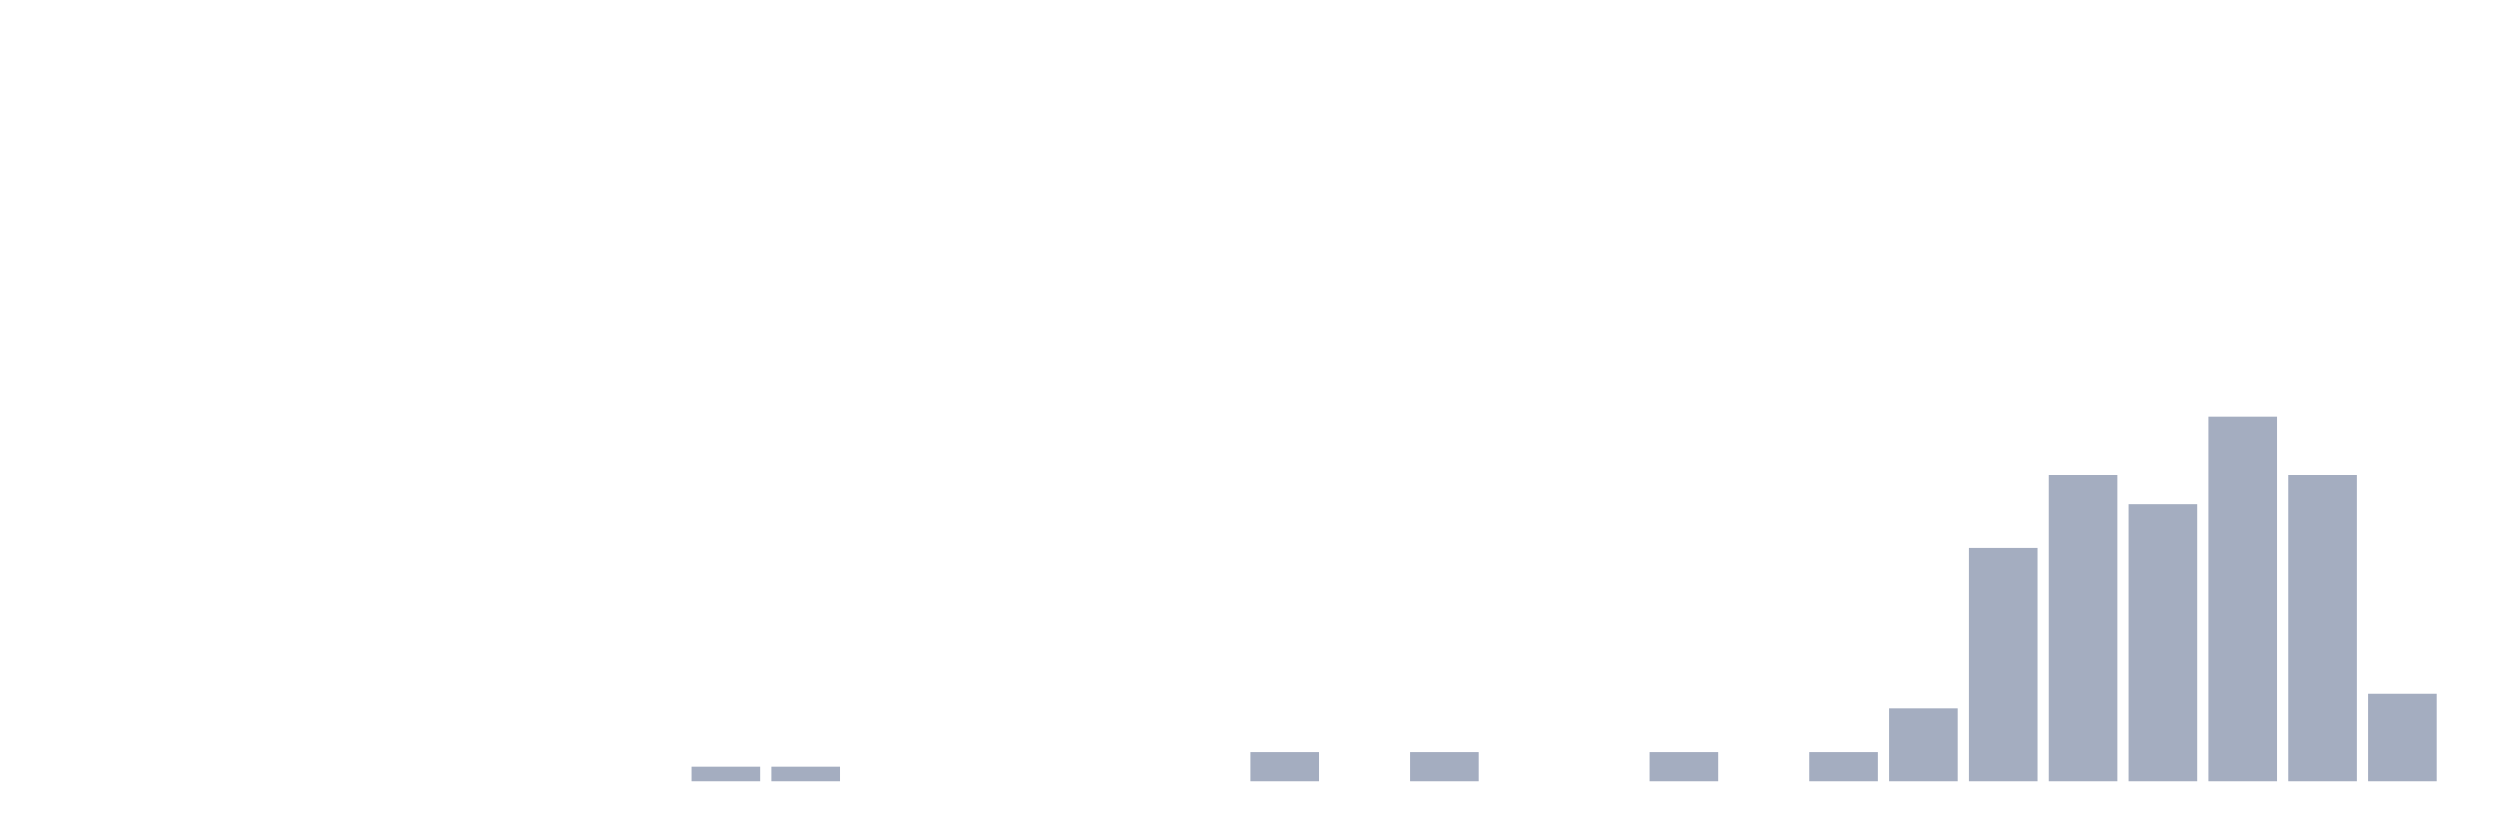
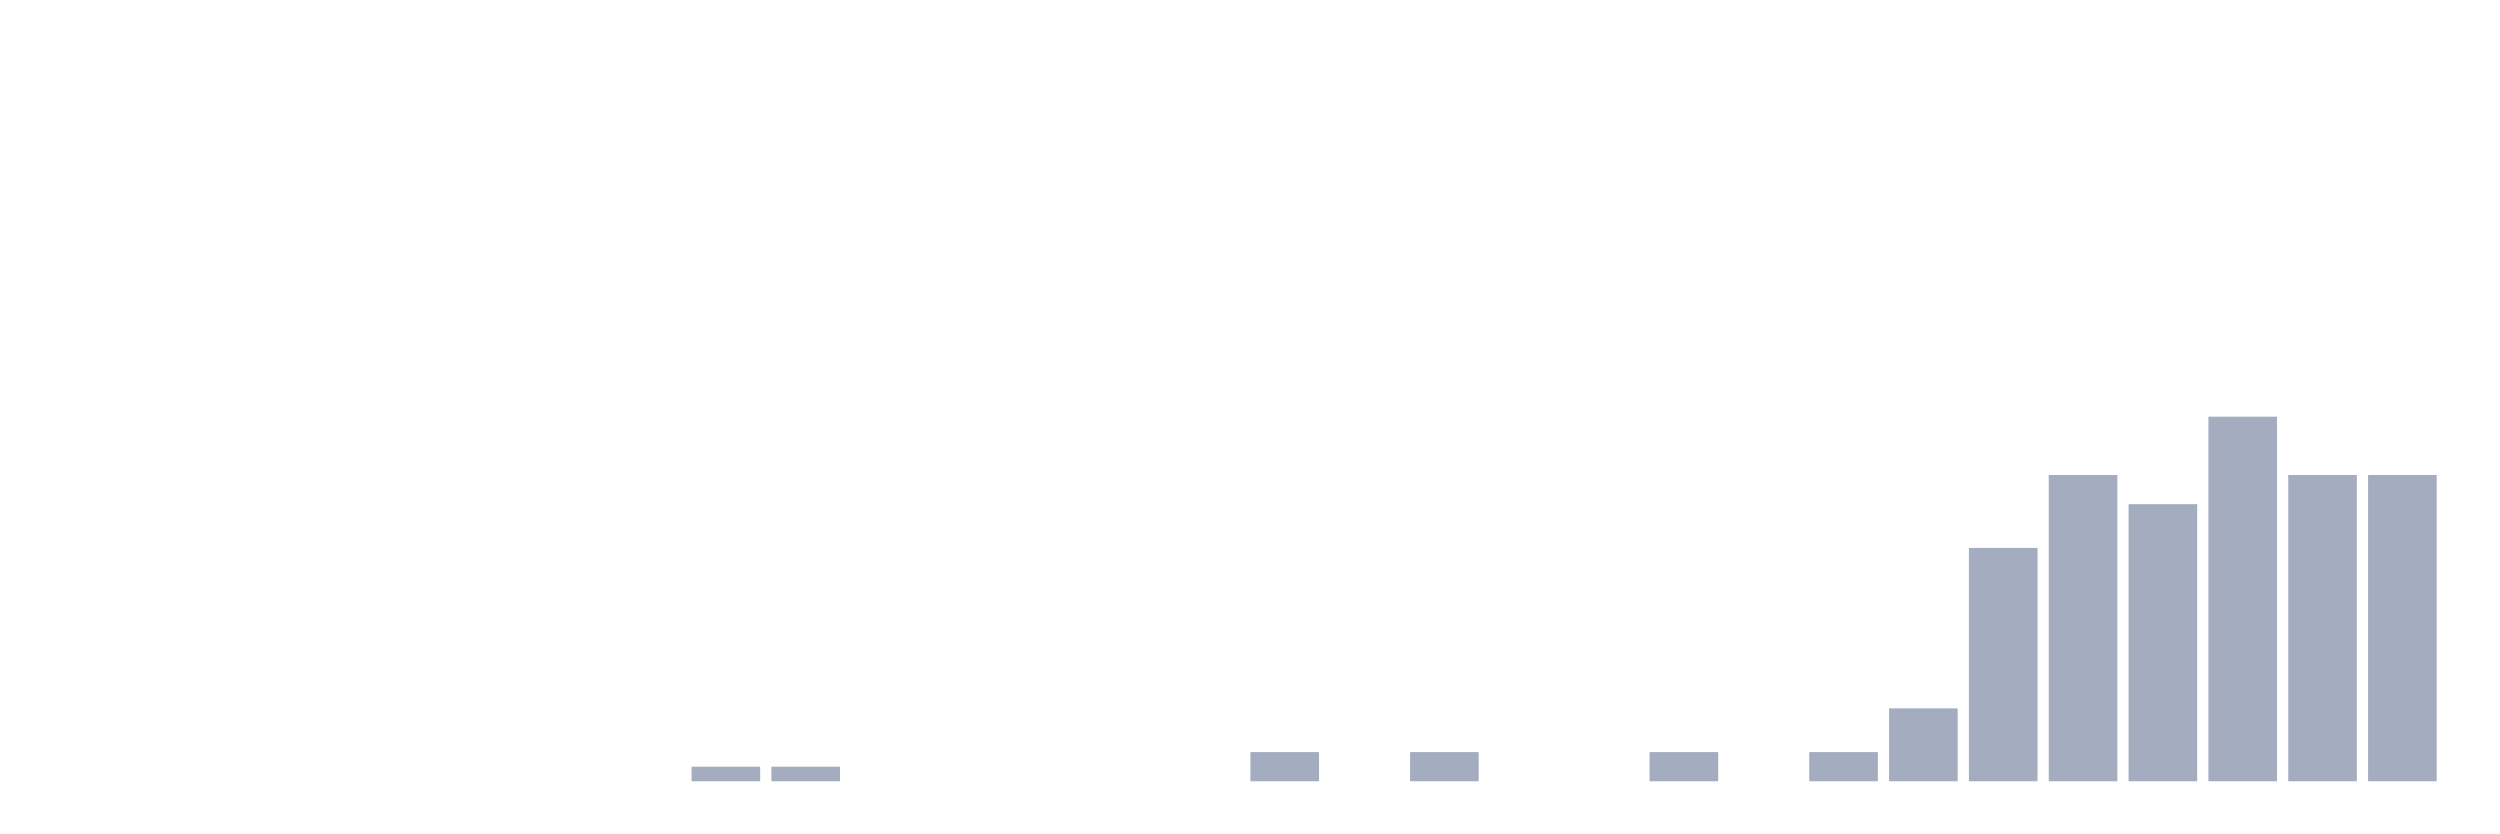
<svg xmlns="http://www.w3.org/2000/svg" viewBox="0 0 480 160">
  <g transform="translate(10,10)">
    <rect class="bar" x="0.153" width="13.175" y="140" height="0" fill="rgb(164,173,192)" />
    <rect class="bar" x="15.482" width="13.175" y="140" height="0" fill="rgb(164,173,192)" />
    <rect class="bar" x="30.81" width="13.175" y="140" height="0" fill="rgb(164,173,192)" />
    <rect class="bar" x="46.138" width="13.175" y="140" height="0" fill="rgb(164,173,192)" />
    <rect class="bar" x="61.466" width="13.175" y="140" height="0" fill="rgb(164,173,192)" />
    <rect class="bar" x="76.794" width="13.175" y="140" height="0" fill="rgb(164,173,192)" />
    <rect class="bar" x="92.123" width="13.175" y="140" height="0" fill="rgb(164,173,192)" />
    <rect class="bar" x="107.451" width="13.175" y="140" height="0" fill="rgb(164,173,192)" />
    <rect class="bar" x="122.779" width="13.175" y="137.2" height="2.8" fill="rgb(164,173,192)" />
    <rect class="bar" x="138.107" width="13.175" y="137.2" height="2.8" fill="rgb(164,173,192)" />
    <rect class="bar" x="153.436" width="13.175" y="140" height="0" fill="rgb(164,173,192)" />
    <rect class="bar" x="168.764" width="13.175" y="140" height="0" fill="rgb(164,173,192)" />
    <rect class="bar" x="184.092" width="13.175" y="140" height="0" fill="rgb(164,173,192)" />
    <rect class="bar" x="199.42" width="13.175" y="140" height="0" fill="rgb(164,173,192)" />
    <rect class="bar" x="214.748" width="13.175" y="140" height="0" fill="rgb(164,173,192)" />
    <rect class="bar" x="230.077" width="13.175" y="134.4" height="5.6" fill="rgb(164,173,192)" />
    <rect class="bar" x="245.405" width="13.175" y="140" height="0" fill="rgb(164,173,192)" />
    <rect class="bar" x="260.733" width="13.175" y="134.4" height="5.6" fill="rgb(164,173,192)" />
    <rect class="bar" x="276.061" width="13.175" y="140" height="0" fill="rgb(164,173,192)" />
    <rect class="bar" x="291.39" width="13.175" y="140" height="0" fill="rgb(164,173,192)" />
    <rect class="bar" x="306.718" width="13.175" y="134.4" height="5.6" fill="rgb(164,173,192)" />
    <rect class="bar" x="322.046" width="13.175" y="140" height="0" fill="rgb(164,173,192)" />
    <rect class="bar" x="337.374" width="13.175" y="134.4" height="5.6" fill="rgb(164,173,192)" />
    <rect class="bar" x="352.702" width="13.175" y="126" height="14" fill="rgb(164,173,192)" />
    <rect class="bar" x="368.031" width="13.175" y="95.2" height="44.8" fill="rgb(164,173,192)" />
    <rect class="bar" x="383.359" width="13.175" y="81.2" height="58.8" fill="rgb(164,173,192)" />
    <rect class="bar" x="398.687" width="13.175" y="86.8" height="53.2" fill="rgb(164,173,192)" />
    <rect class="bar" x="414.015" width="13.175" y="70" height="70" fill="rgb(164,173,192)" />
    <rect class="bar" x="429.344" width="13.175" y="81.2" height="58.8" fill="rgb(164,173,192)" />
-     <rect class="bar" x="444.672" width="13.175" y="123.2" height="16.8" fill="rgb(164,173,192)" />
+     <rect class="bar" x="444.672" width="13.175" y="81.2" height="58.8" fill="rgb(164,173,192)" />
  </g>
</svg>
